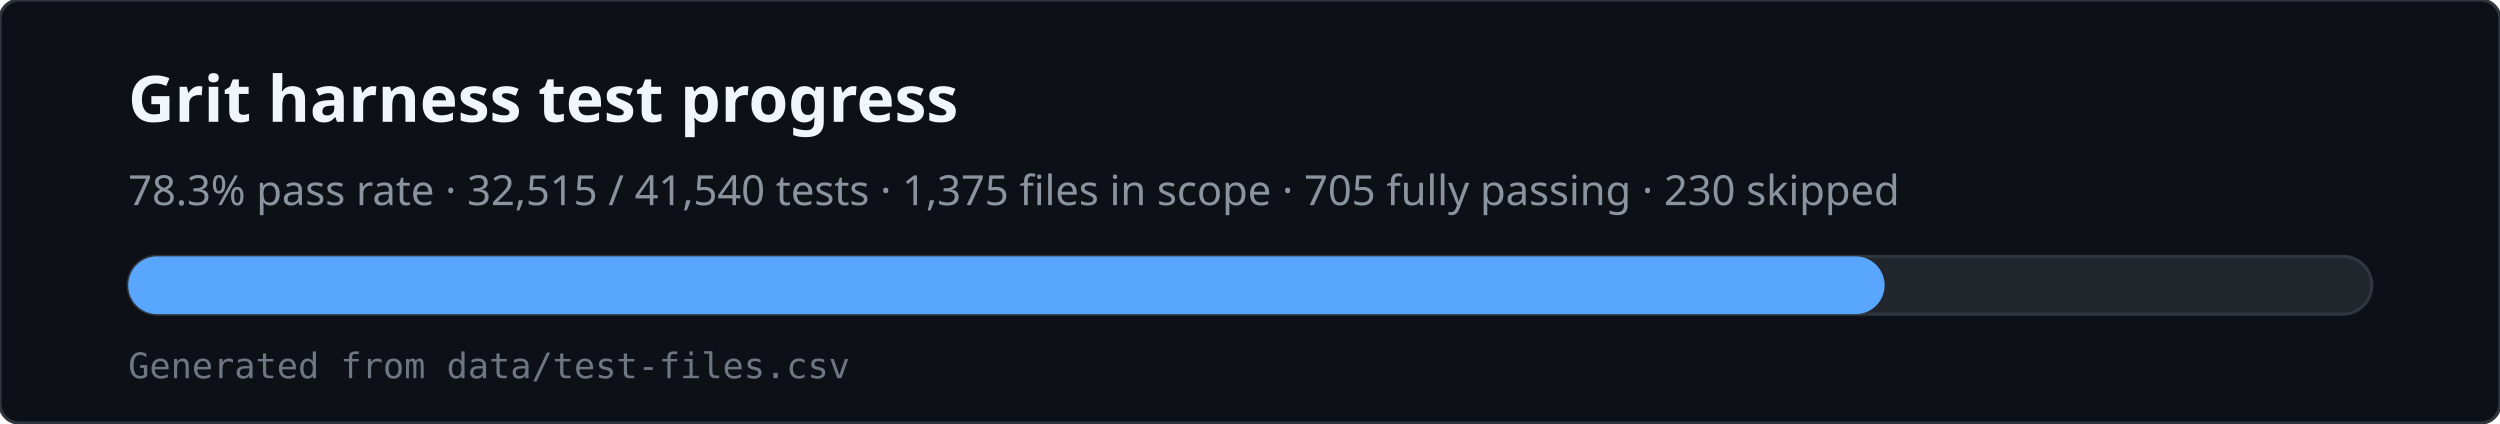
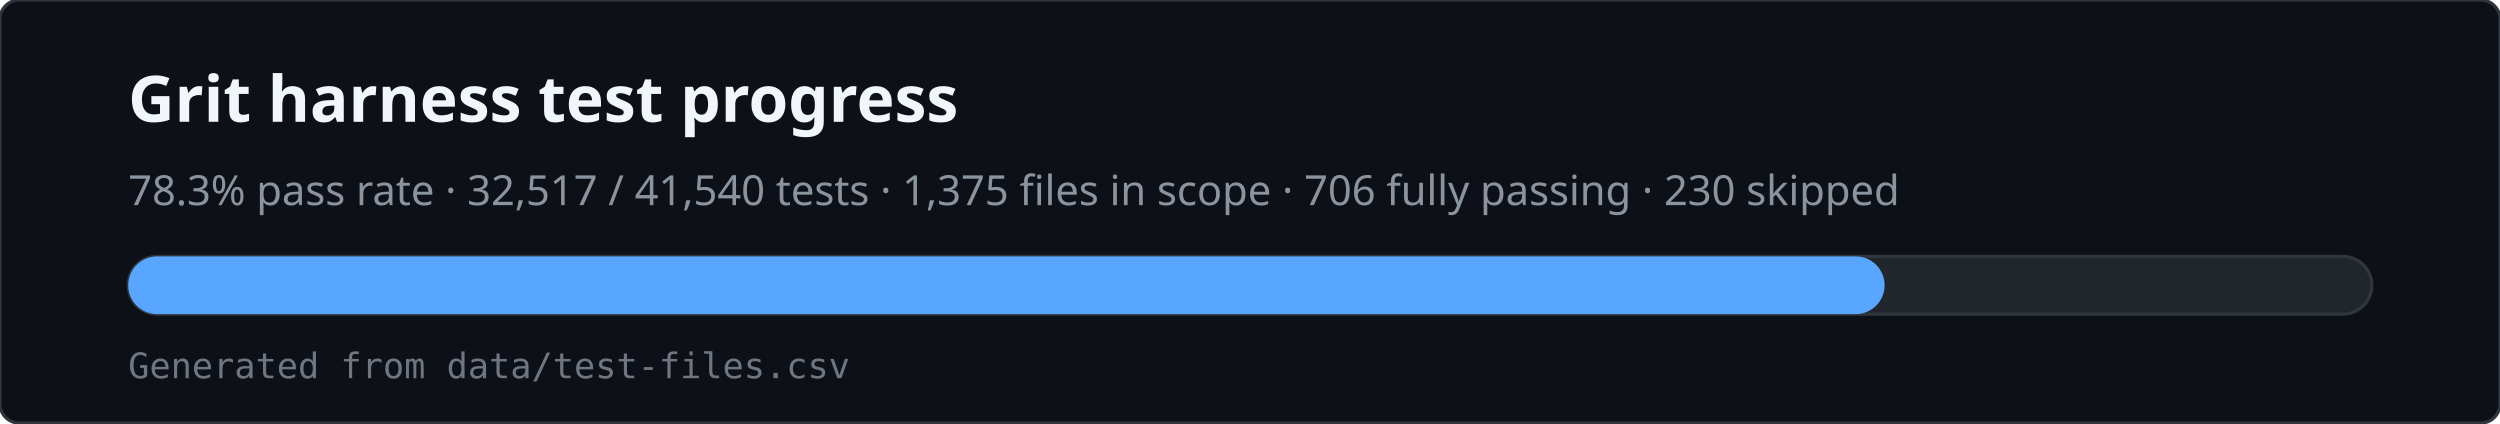
<svg xmlns="http://www.w3.org/2000/svg" viewBox="0 0 780 132" width="780" height="132" role="img" aria-labelledby="svg-title svg-desc">
  <rect x="0" y="0" width="780" height="132" rx="6" fill="#0d1117" stroke="#30363d" />
  <text x="40" y="38" fill="#f0f6fc" font-family="ui-sans-serif,system-ui,sans-serif" font-size="20" font-weight="600">Grit harness test progress</text>
-   <text x="40" y="64" fill="#8b949e" font-family="ui-sans-serif,system-ui,sans-serif" font-size="13">78.3% pass rate · 32,515 / 41,540 tests · 1,375 files in scope · 705 fully passing · 230 skipped</text>
+   <text x="40" y="64" fill="#8b949e" font-family="ui-sans-serif,system-ui,sans-serif" font-size="13">78.3% pass rate · 32,517 / 41,540 tests · 1,375 files in scope · 706 fully passing · 230 skipped</text>
  <rect x="40" y="80" width="700" height="18" rx="9" fill="#21262d" stroke="#30363d" />
  <rect x="40" y="80" width="548" height="18" rx="9" fill="#58a6ff" />
  <text x="40" y="118" fill="#6e7681" font-family="ui-monospace,monospace" font-size="11">Generated from data/test-files.csv</text>
</svg>
